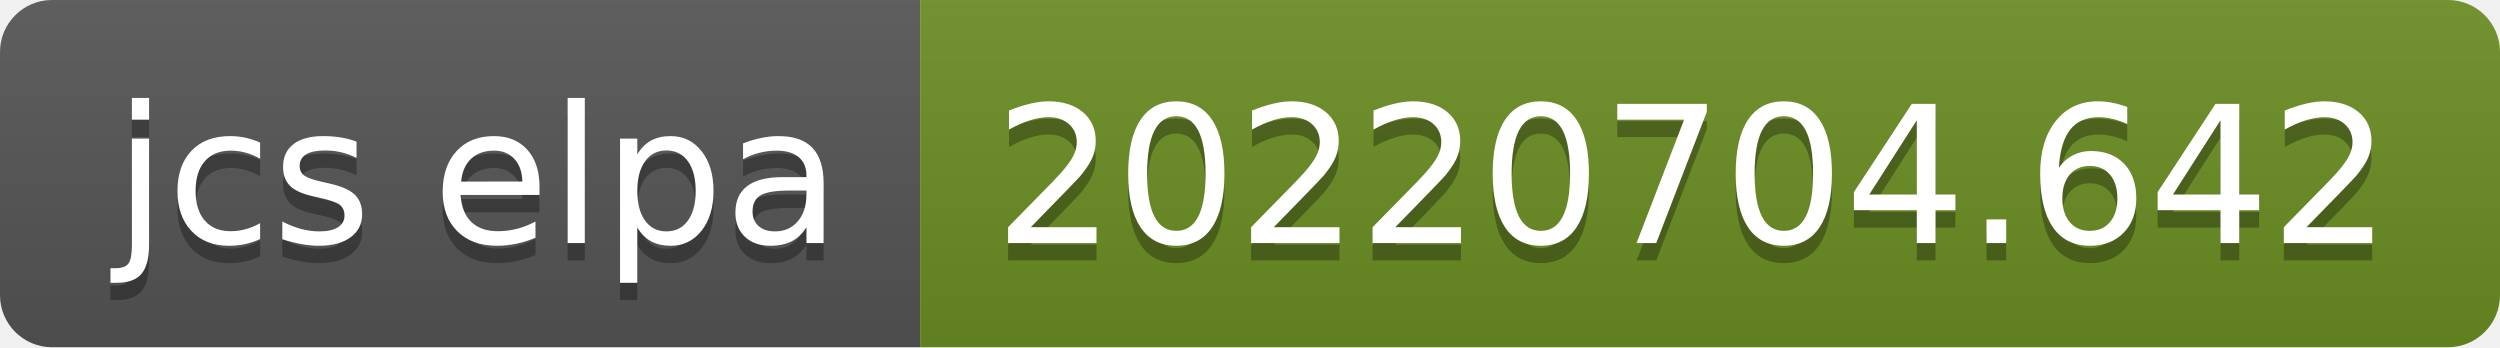
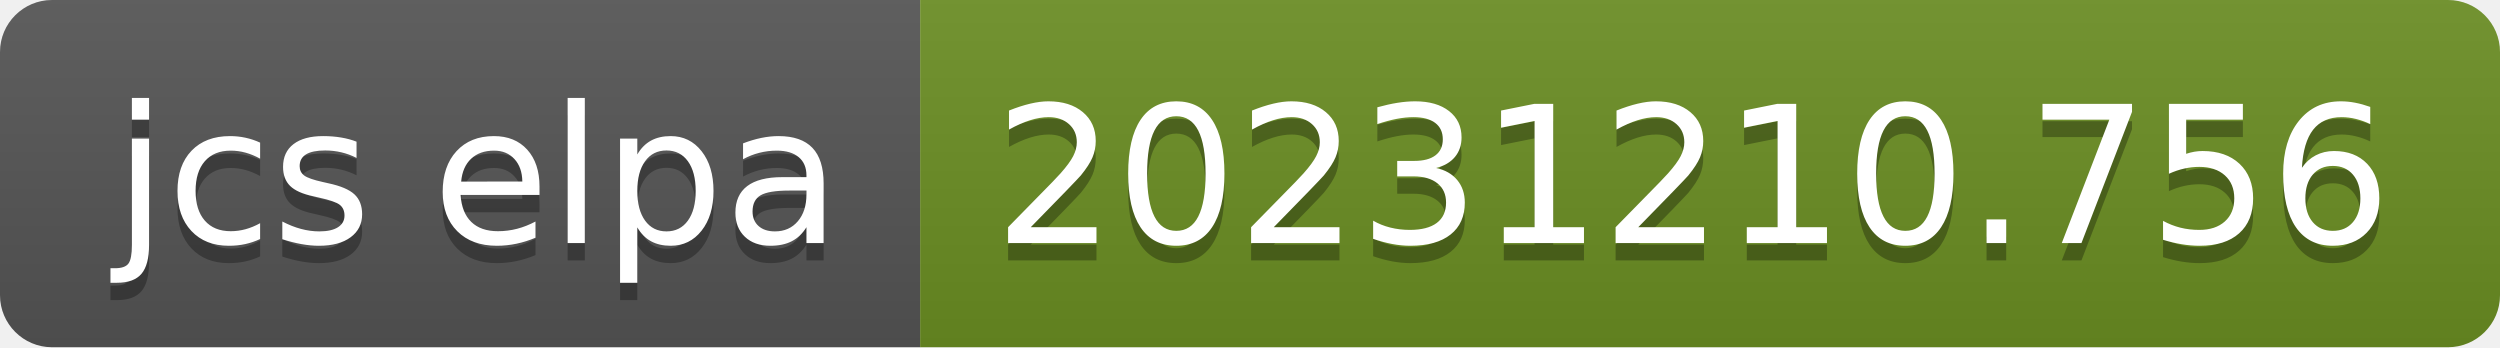
- <svg xmlns="http://www.w3.org/2000/svg" width="144" height="20" role="img" aria-label="jcs elpa: 20220704.642">
+ <svg xmlns="http://www.w3.org/2000/svg" width="144" height="20" role="img" aria-label="jcs elpa: 20231210.756">
  <linearGradient id="s" x2="0" y2="100%">
    <stop offset="0" stop-color="#bbb" stop-opacity=".1" />
    <stop offset="1" stop-opacity=".1" />
  </linearGradient>
  <clipPath id="r">
    <rect width="144" height="20" rx="3" fill="#fff" />
  </clipPath>
  <g clip-path="url(#r)">
    <rect width="53" height="20" fill="#555" />
    <rect x="53" width="91" height="20" fill="#6b8e23" />
    <rect width="144" height="20" fill="url(#s)" />
  </g>
  <g fill="#fff" text-anchor="middle" font-family="Verdana,Geneva,DejaVu Sans,sans-serif" text-rendering="geometricPrecision" font-size="110">
    <text aria-hidden="true" x="275" y="150" fill="#010101" fill-opacity=".3" transform="scale(.1)" textLength="430">jcs elpa</text>
    <text x="275" y="140" transform="scale(.1)" fill="#fff" textLength="430">jcs elpa</text>
-     <text aria-hidden="true" x="975" y="150" fill="#010101" fill-opacity=".3" transform="scale(.1)" textLength="810">20220704.642</text>
-     <text x="975" y="140" transform="scale(.1)" fill="#fff" textLength="810">20220704.642</text>
+     <text aria-hidden="true" x="975" y="150" fill="#010101" fill-opacity=".3" transform="scale(.1)" textLength="810">20231210.756</text>
+     <text x="975" y="140" transform="scale(.1)" fill="#fff" textLength="810">20231210.756</text>
  </g>
</svg>
